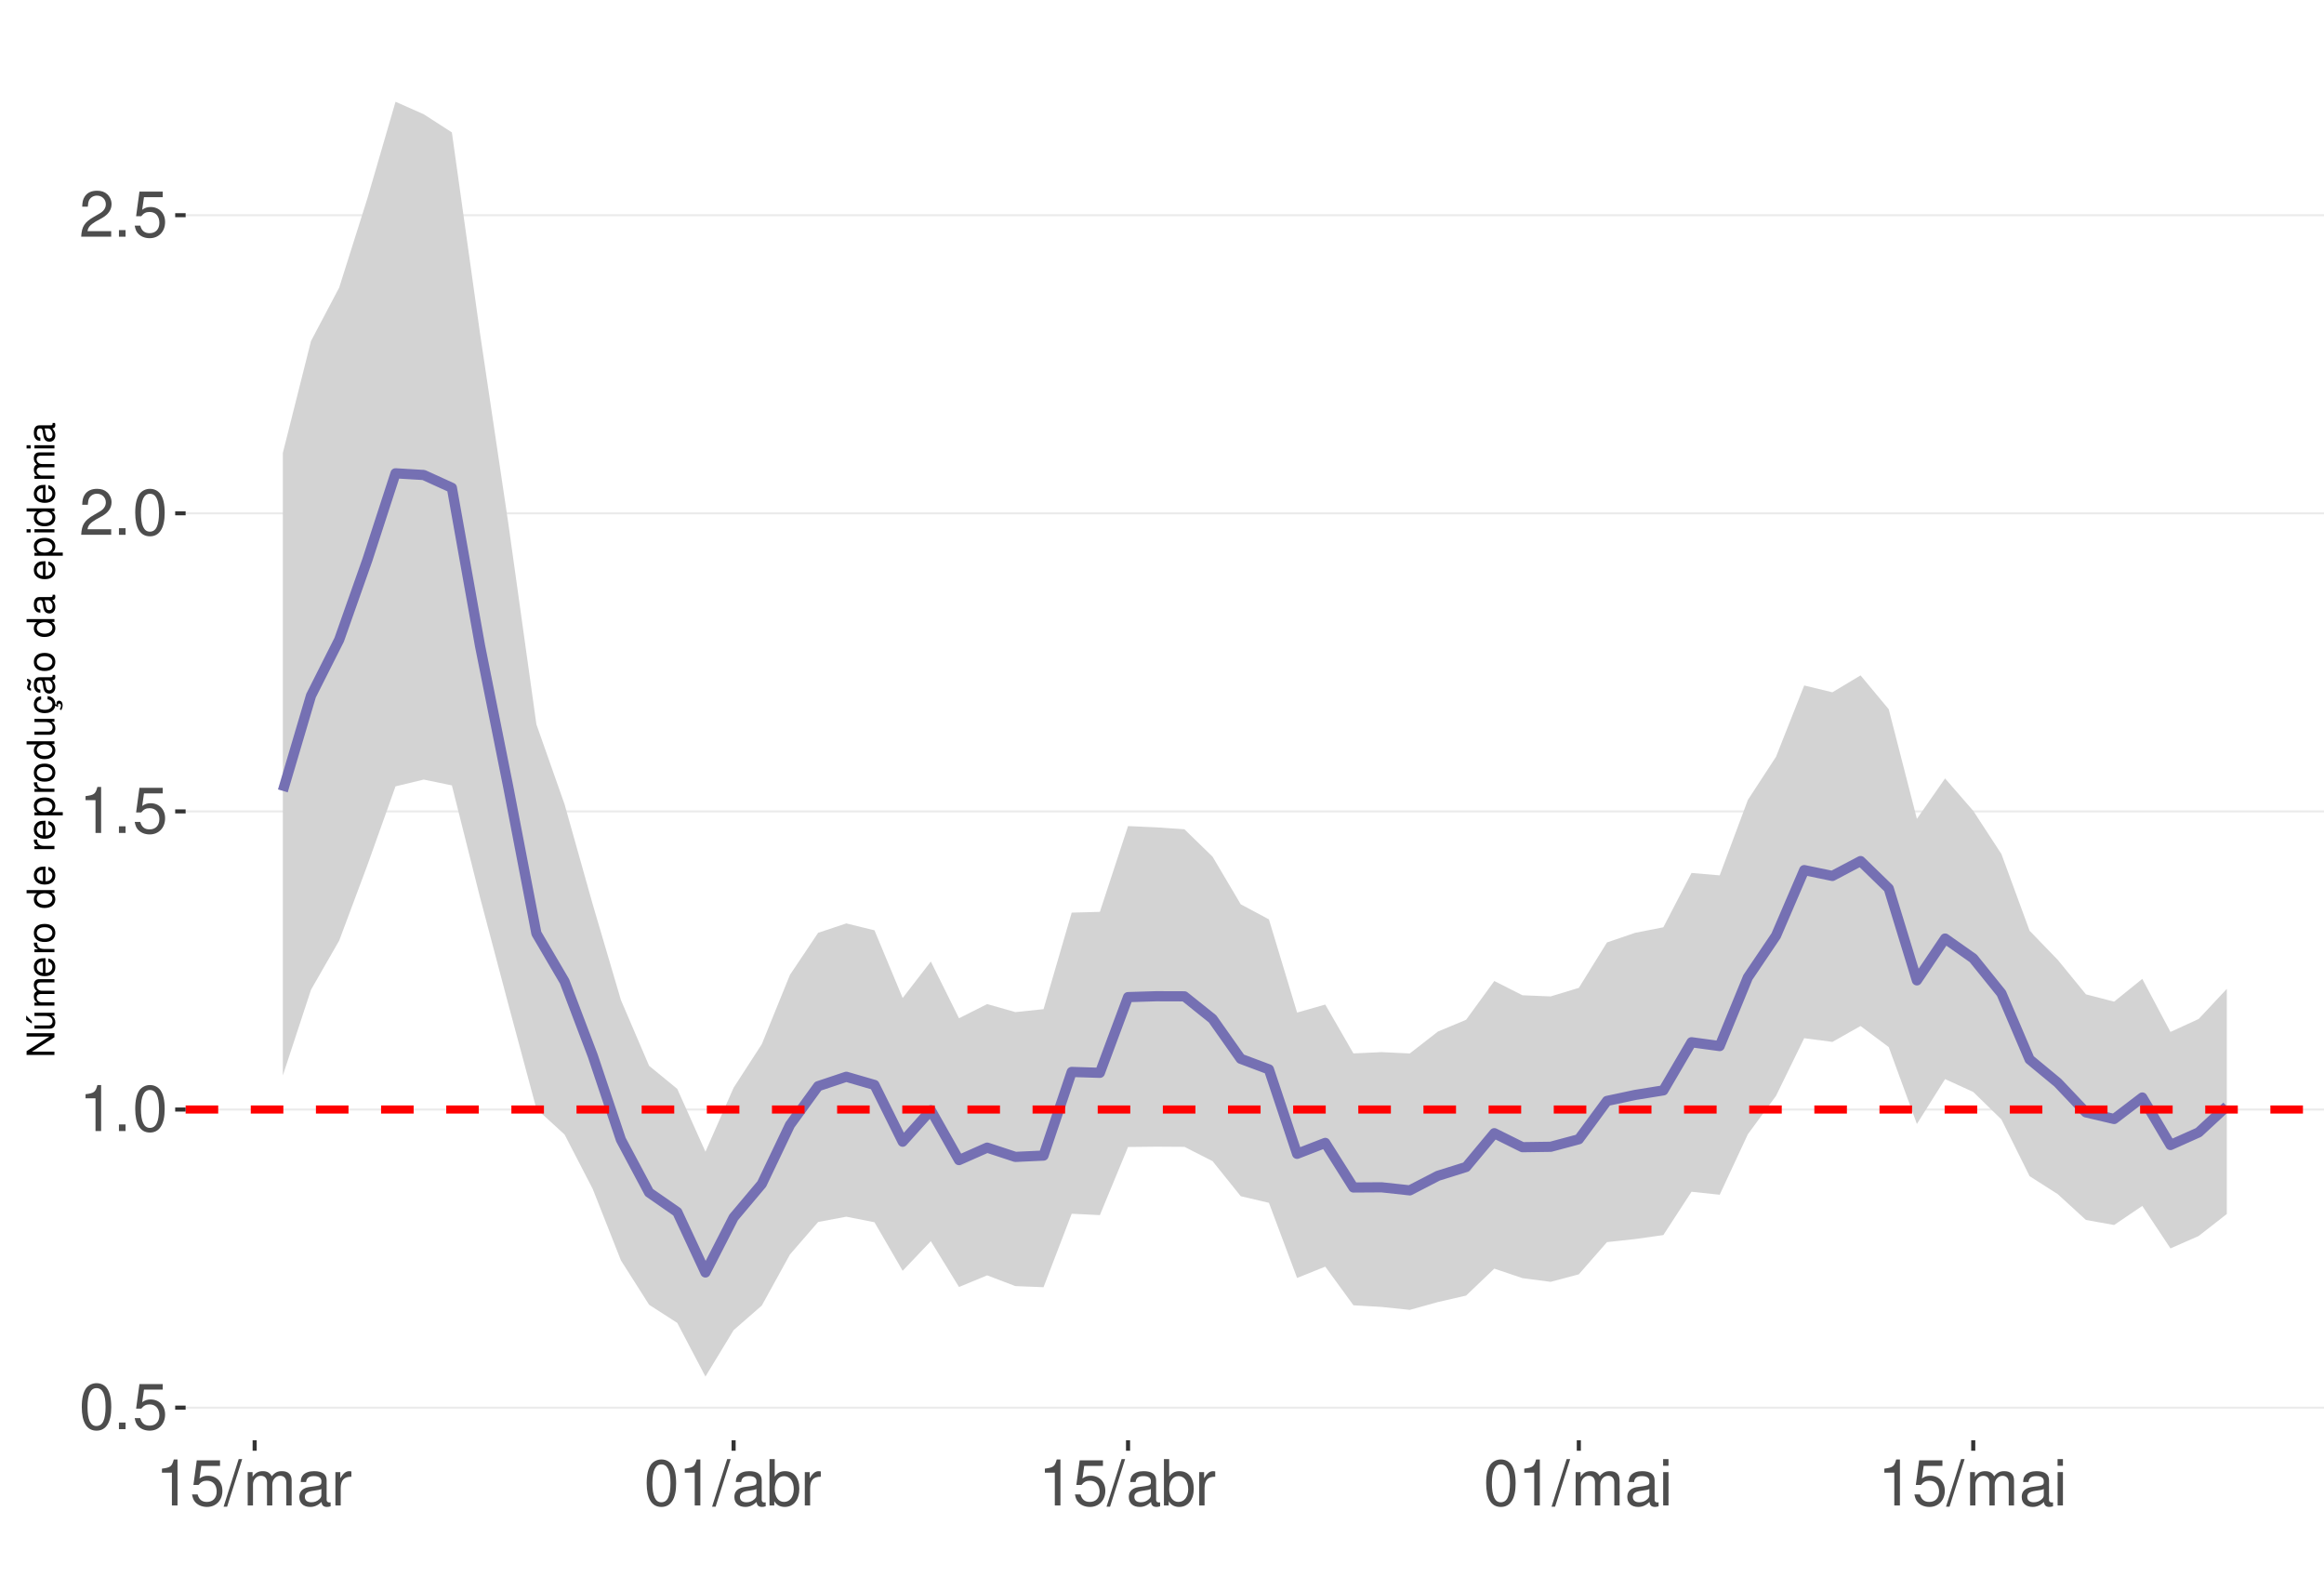
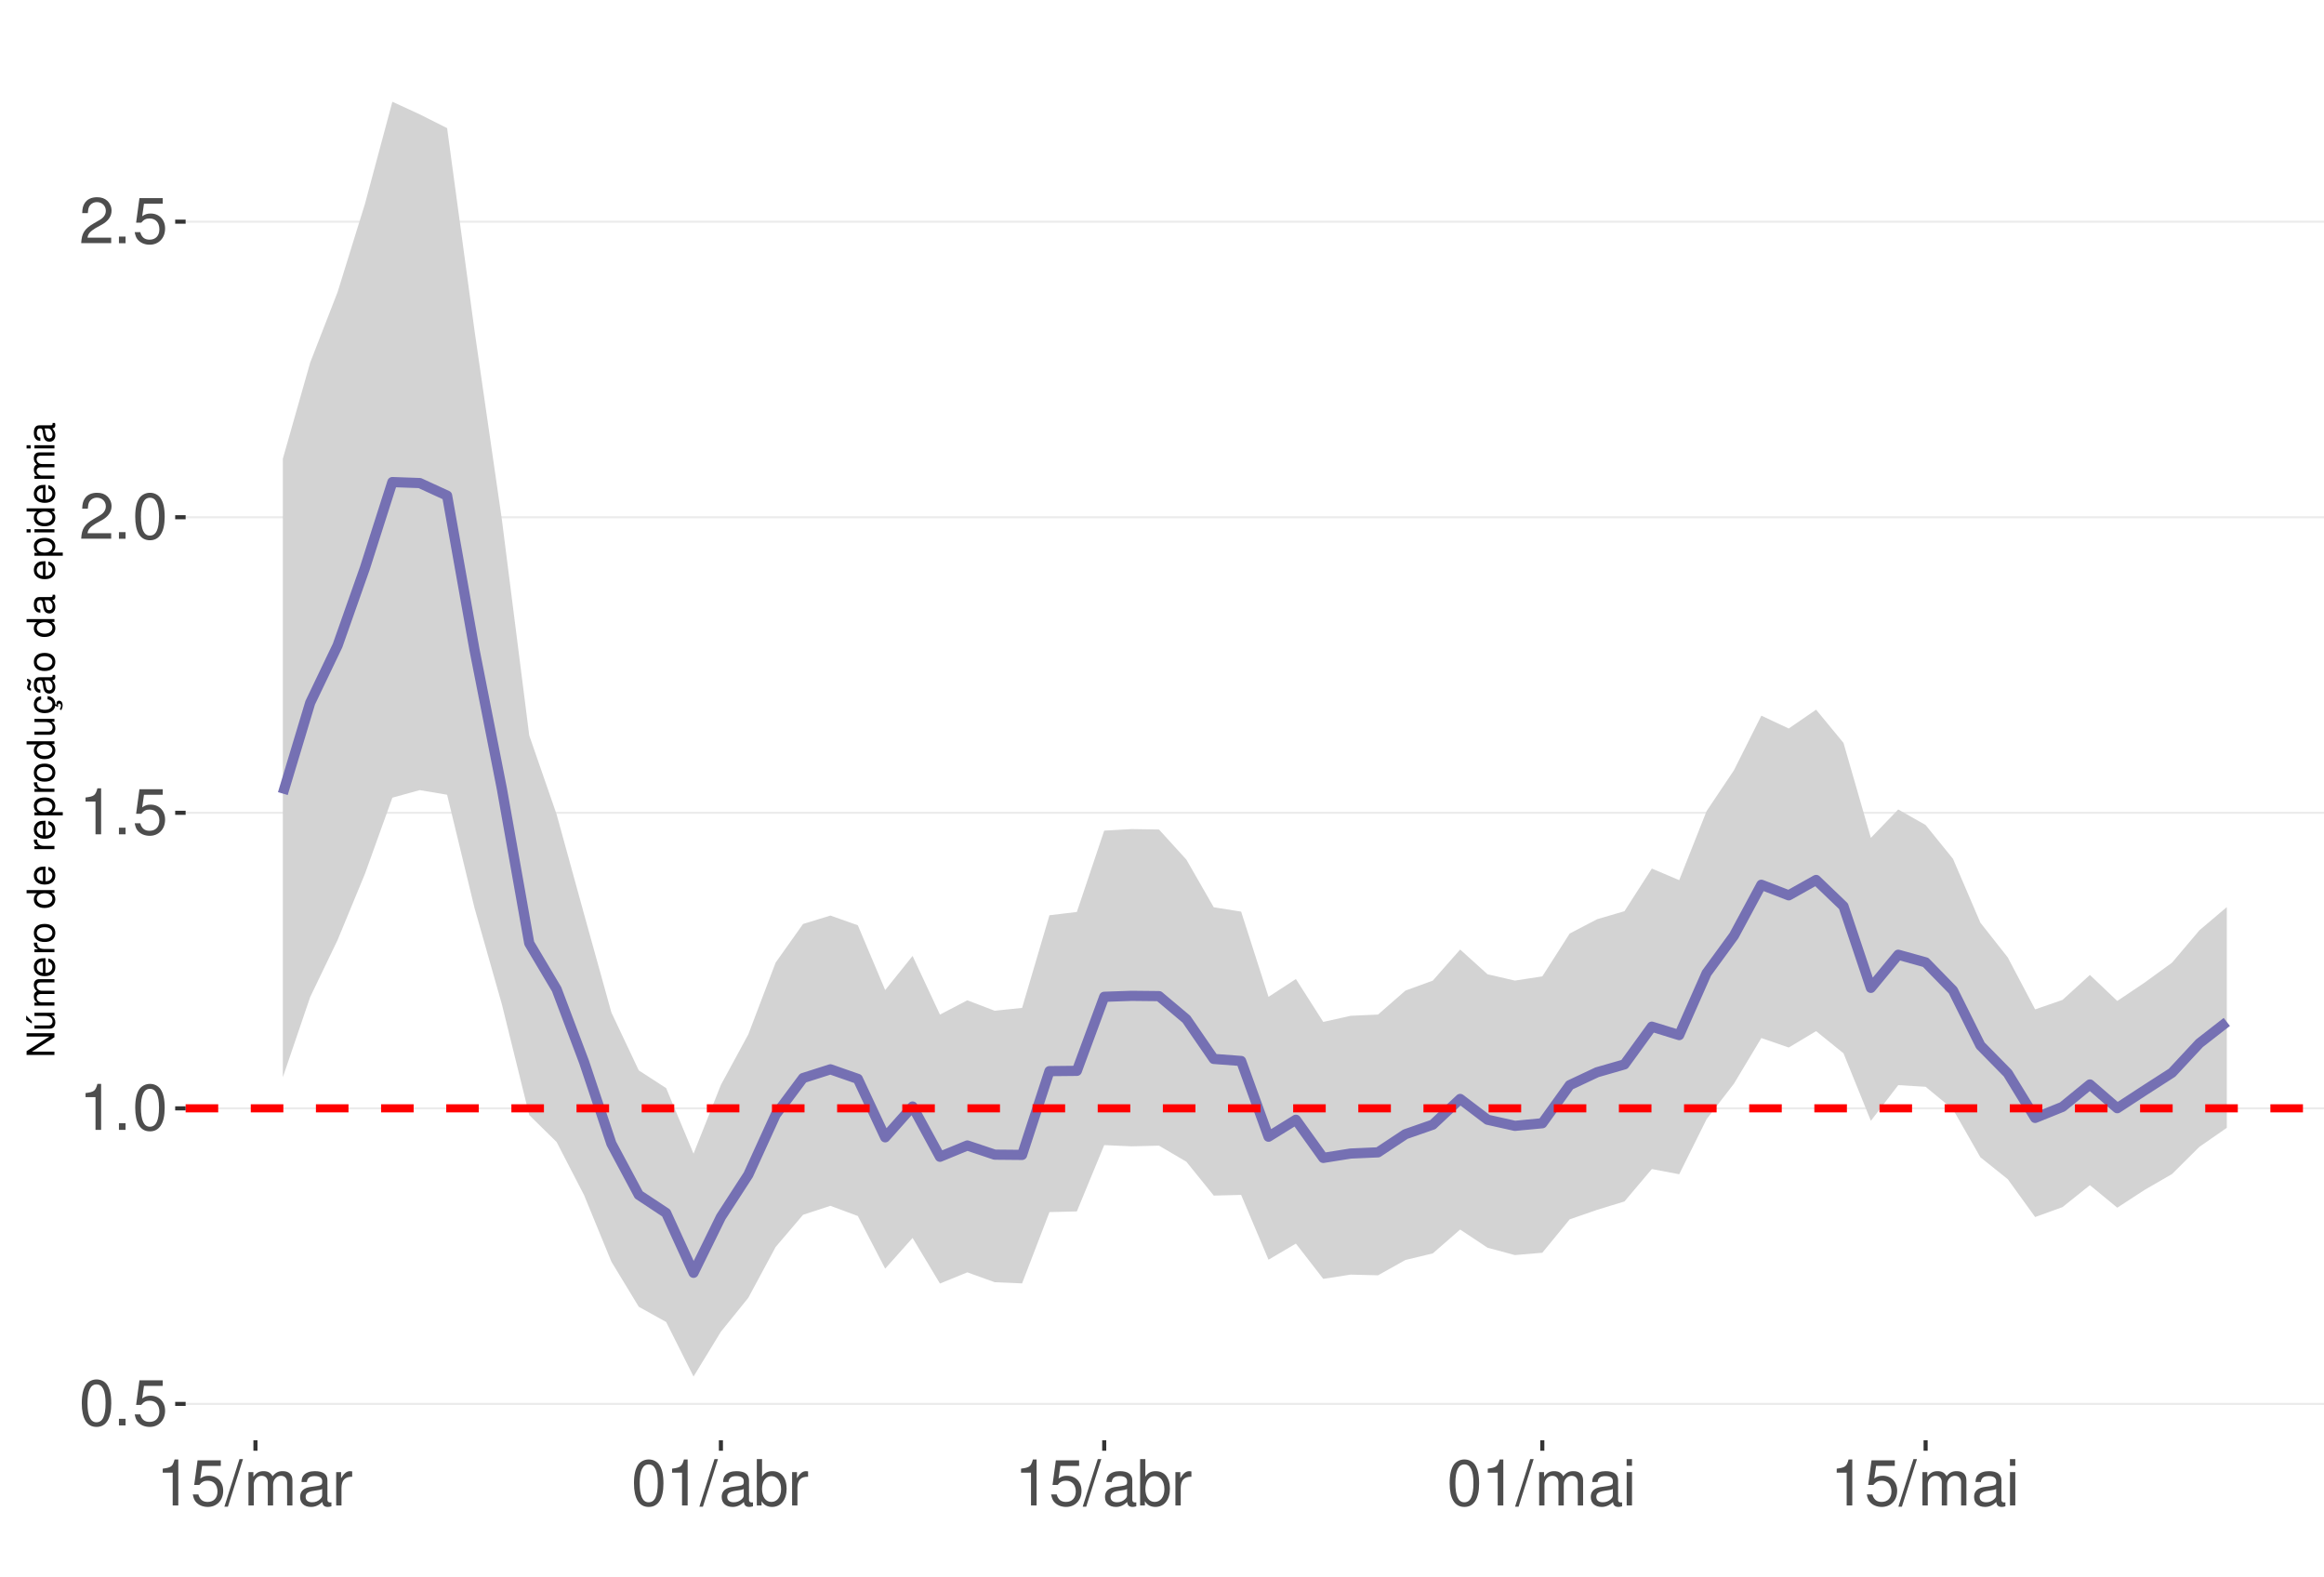
<svg xmlns="http://www.w3.org/2000/svg" xmlns:xlink="http://www.w3.org/1999/xlink" width="609pt" height="413pt" viewBox="0 0 609 413" version="1.1">
  <defs>
    <g>
      <symbol overflow="visible" id="glyph0-0">
        <path style="stroke:none;" d="" />
      </symbol>
      <symbol overflow="visible" id="glyph0-1">
        <path style="stroke:none;" d="M 4.578 -12.047 C 3.484 -12.047 2.484 -11.547 1.859 -10.734 C 1.094 -9.656 0.719 -8.062 0.719 -5.828 C 0.719 -1.766 2.047 0.391 4.578 0.391 C 7.078 0.391 8.438 -1.766 8.438 -5.734 C 8.438 -8.062 8.078 -9.625 7.297 -10.734 C 6.672 -11.562 5.703 -12.047 4.578 -12.047 Z M 4.578 -10.75 C 6.156 -10.75 6.953 -9.125 6.953 -5.859 C 6.953 -2.438 6.172 -0.828 4.547 -0.828 C 3 -0.828 2.219 -2.5 2.219 -5.812 C 2.219 -9.125 3 -10.75 4.578 -10.75 Z M 4.578 -10.75 " />
      </symbol>
      <symbol overflow="visible" id="glyph0-2">
        <path style="stroke:none;" d="M 3.188 -1.734 L 1.453 -1.734 L 1.453 0 L 3.188 0 Z M 3.188 -1.734 " />
      </symbol>
      <symbol overflow="visible" id="glyph0-3">
        <path style="stroke:none;" d="M 7.922 -11.812 L 1.828 -11.812 L 0.953 -5.375 L 2.297 -5.375 C 2.984 -6.203 3.547 -6.484 4.484 -6.484 C 6.062 -6.484 7.047 -5.391 7.047 -3.641 C 7.047 -1.953 6.062 -0.922 4.469 -0.922 C 3.188 -0.922 2.406 -1.562 2.047 -2.891 L 0.578 -2.891 C 0.781 -1.938 0.953 -1.469 1.297 -1.031 C 1.969 -0.141 3.172 0.391 4.5 0.391 C 6.875 0.391 8.547 -1.344 8.547 -3.844 C 8.547 -6.172 7 -7.781 4.734 -7.781 C 3.891 -7.781 3.234 -7.562 2.547 -7.062 L 3.016 -10.359 L 7.922 -10.359 Z M 7.922 -11.812 " />
      </symbol>
      <symbol overflow="visible" id="glyph0-4">
        <path style="stroke:none;" d="M 4.312 -8.578 L 4.312 0 L 5.781 0 L 5.781 -12.047 L 4.812 -12.047 C 4.297 -10.188 3.969 -9.938 1.703 -9.641 L 1.703 -8.578 Z M 4.312 -8.578 " />
      </symbol>
      <symbol overflow="visible" id="glyph0-5">
        <path style="stroke:none;" d="M 8.422 -1.453 L 2.219 -1.453 C 2.359 -2.453 2.891 -3.078 4.344 -3.969 L 6.016 -4.891 C 7.656 -5.812 8.516 -7.047 8.516 -8.531 C 8.516 -9.531 8.109 -10.453 7.406 -11.109 C 6.719 -11.75 5.844 -12.047 4.734 -12.047 C 3.234 -12.047 2.109 -11.516 1.469 -10.484 C 1.047 -9.844 0.859 -9.094 0.828 -7.875 L 2.297 -7.875 C 2.344 -8.688 2.453 -9.172 2.641 -9.578 C 3.031 -10.312 3.797 -10.766 4.688 -10.766 C 6.016 -10.766 7.016 -9.797 7.016 -8.5 C 7.016 -7.531 6.469 -6.703 5.406 -6.094 L 3.875 -5.203 C 1.422 -3.781 0.703 -2.641 0.562 -0.016 L 8.422 -0.016 Z M 8.422 -1.453 " />
      </symbol>
      <symbol overflow="visible" id="glyph0-6">
        <path style="stroke:none;" d="M 3.812 -12.141 L -0.141 0.328 L 0.781 0.328 L 4.734 -12.141 Z M 3.812 -12.141 " />
      </symbol>
      <symbol overflow="visible" id="glyph0-7">
        <path style="stroke:none;" d="M 1.172 -8.734 L 1.172 0 L 2.562 0 L 2.562 -5.484 C 2.562 -6.75 3.484 -7.766 4.609 -7.766 C 5.641 -7.766 6.234 -7.125 6.234 -6.016 L 6.234 0 L 7.625 0 L 7.625 -5.484 C 7.625 -6.75 8.547 -7.766 9.672 -7.766 C 10.688 -7.766 11.297 -7.109 11.297 -6.016 L 11.297 0 L 12.688 0 L 12.688 -6.547 C 12.688 -8.109 11.797 -8.984 10.156 -8.984 C 9 -8.984 8.297 -8.625 7.484 -7.641 C 6.969 -8.578 6.266 -8.984 5.125 -8.984 C 3.969 -8.984 3.188 -8.547 2.453 -7.5 L 2.453 -8.734 Z M 1.172 -8.734 " />
      </symbol>
      <symbol overflow="visible" id="glyph0-8">
        <path style="stroke:none;" d="M 8.906 -0.812 C 8.766 -0.781 8.688 -0.781 8.609 -0.781 C 8.125 -0.781 7.859 -1.031 7.859 -1.469 L 7.859 -6.594 C 7.859 -8.141 6.734 -8.984 4.578 -8.984 C 3.297 -8.984 2.281 -8.609 1.688 -7.969 C 1.281 -7.516 1.109 -7.016 1.078 -6.141 L 2.484 -6.141 C 2.594 -7.219 3.234 -7.688 4.531 -7.688 C 5.797 -7.688 6.484 -7.234 6.484 -6.391 L 6.484 -6.031 C 6.469 -5.438 6.156 -5.219 5.031 -5.062 C 3.062 -4.812 2.766 -4.75 2.234 -4.531 C 1.219 -4.094 0.703 -3.328 0.703 -2.203 C 0.703 -0.609 1.797 0.391 3.562 0.391 C 4.656 0.391 5.547 0 6.531 -0.906 C 6.625 0 7.062 0.391 7.969 0.391 C 8.266 0.391 8.438 0.344 8.906 0.234 Z M 6.484 -2.75 C 6.484 -2.281 6.344 -2 5.922 -1.609 C 5.359 -1.094 4.688 -0.828 3.859 -0.828 C 2.781 -0.828 2.156 -1.344 2.156 -2.234 C 2.156 -3.141 2.75 -3.609 4.25 -3.828 C 5.734 -4.031 6.016 -4.094 6.484 -4.312 Z M 6.484 -2.75 " />
      </symbol>
      <symbol overflow="visible" id="glyph0-9">
        <path style="stroke:none;" d="M 1.156 -8.734 L 1.156 0 L 2.547 0 L 2.547 -4.531 C 2.562 -6.625 3.438 -7.562 5.344 -7.516 L 5.344 -8.922 C 5.109 -8.969 4.984 -8.984 4.812 -8.984 C 3.922 -8.984 3.234 -8.438 2.438 -7.141 L 2.438 -8.734 Z M 1.156 -8.734 " />
      </symbol>
      <symbol overflow="visible" id="glyph0-10">
        <path style="stroke:none;" d="M 0.906 -12.141 L 0.906 0 L 2.156 0 L 2.156 -1.109 C 2.812 -0.094 3.703 0.391 4.906 0.391 C 7.219 0.391 8.719 -1.5 8.719 -4.391 C 8.719 -7.234 7.297 -8.984 4.984 -8.984 C 3.781 -8.984 2.938 -8.531 2.281 -7.547 L 2.281 -12.141 Z M 4.719 -7.672 C 6.266 -7.672 7.266 -6.328 7.266 -4.25 C 7.266 -2.266 6.234 -0.922 4.719 -0.922 C 3.234 -0.922 2.281 -2.25 2.281 -4.297 C 2.281 -6.344 3.234 -7.672 4.719 -7.672 Z M 4.719 -7.672 " />
      </symbol>
      <symbol overflow="visible" id="glyph0-11">
        <path style="stroke:none;" d="M 2.5 -8.734 L 1.109 -8.734 L 1.109 0 L 2.5 0 Z M 2.5 -12.141 L 1.094 -12.141 L 1.094 -10.391 L 2.5 -10.391 Z M 2.5 -12.141 " />
      </symbol>
      <symbol overflow="visible" id="glyph1-0">
        <path style="stroke:none;" d="" />
      </symbol>
      <symbol overflow="visible" id="glyph1-1">
        <path style="stroke:none;" d="M -7.297 -6.453 L -7.297 -5.578 L -1.328 -5.578 L -7.297 -1.766 L -7.297 -0.766 L 0 -0.766 L 0 -1.641 L -5.906 -1.641 L 0 -5.406 L 0 -6.453 Z M -7.297 -6.453 " />
      </symbol>
      <symbol overflow="visible" id="glyph1-2">
        <path style="stroke:none;" d="M 0 -4.812 L -5.234 -4.812 L -5.234 -3.984 L -2.266 -3.984 C -1.203 -3.984 -0.5 -3.438 -0.5 -2.562 C -0.5 -1.906 -0.906 -1.484 -1.531 -1.484 L -5.234 -1.484 L -5.234 -0.656 L -1.203 -0.656 C -0.328 -0.656 0.234 -1.297 0.234 -2.312 C 0.234 -3.094 -0.047 -3.578 -0.734 -4.062 L 0 -4.062 Z M -7.406 -2.953 L -5.922 -2 L -5.922 -2.594 L -7.406 -4.094 Z M -7.406 -2.953 " />
      </symbol>
      <symbol overflow="visible" id="glyph1-3">
        <path style="stroke:none;" d="M -5.234 -0.703 L 0 -0.703 L 0 -1.547 L -3.297 -1.547 C -4.047 -1.547 -4.656 -2.094 -4.656 -2.766 C -4.656 -3.391 -4.281 -3.734 -3.609 -3.734 L 0 -3.734 L 0 -4.578 L -3.297 -4.578 C -4.047 -4.578 -4.656 -5.125 -4.656 -5.812 C -4.656 -6.422 -4.266 -6.781 -3.609 -6.781 L 0 -6.781 L 0 -7.625 L -3.938 -7.625 C -4.875 -7.625 -5.391 -7.078 -5.391 -6.094 C -5.391 -5.406 -5.188 -4.984 -4.594 -4.484 C -5.156 -4.188 -5.391 -3.766 -5.391 -3.078 C -5.391 -2.375 -5.125 -1.906 -4.5 -1.469 L -5.234 -1.469 Z M -5.234 -0.703 " />
      </symbol>
      <symbol overflow="visible" id="glyph1-4">
        <path style="stroke:none;" d="M -2.344 -5.125 C -3.141 -5.125 -3.625 -5.062 -4.016 -4.922 C -4.875 -4.578 -5.391 -3.781 -5.391 -2.797 C -5.391 -1.344 -4.281 -0.406 -2.547 -0.406 C -0.812 -0.406 0.234 -1.297 0.234 -2.781 C 0.234 -3.984 -0.453 -4.812 -1.594 -5.016 L -1.594 -4.188 C -0.906 -3.953 -0.547 -3.484 -0.547 -2.812 C -0.547 -2.281 -0.781 -1.828 -1.219 -1.547 C -1.516 -1.344 -1.812 -1.281 -2.344 -1.266 Z M -3.016 -1.297 C -3.984 -1.359 -4.625 -1.953 -4.625 -2.797 C -4.625 -3.641 -3.953 -4.234 -3.016 -4.234 Z M -3.016 -1.297 " />
      </symbol>
      <symbol overflow="visible" id="glyph1-5">
        <path style="stroke:none;" d="M -5.234 -0.688 L 0 -0.688 L 0 -1.531 L -2.719 -1.531 C -3.984 -1.547 -4.547 -2.062 -4.516 -3.203 L -5.359 -3.203 C -5.375 -3.062 -5.391 -2.984 -5.391 -2.891 C -5.391 -2.344 -5.062 -1.938 -4.297 -1.453 L -5.234 -1.453 Z M -5.234 -0.688 " />
      </symbol>
      <symbol overflow="visible" id="glyph1-6">
        <path style="stroke:none;" d="M -5.391 -2.719 C -5.391 -1.234 -4.344 -0.359 -2.578 -0.359 C -0.812 -0.359 0.234 -1.234 0.234 -2.734 C 0.234 -4.203 -0.812 -5.094 -2.547 -5.094 C -4.359 -5.094 -5.391 -4.234 -5.391 -2.719 Z M -4.625 -2.734 C -4.625 -3.672 -3.844 -4.234 -2.547 -4.234 C -1.312 -4.234 -0.547 -3.656 -0.547 -2.734 C -0.547 -1.797 -1.312 -1.234 -2.578 -1.234 C -3.844 -1.234 -4.625 -1.797 -4.625 -2.734 Z M -4.625 -2.734 " />
      </symbol>
      <symbol overflow="visible" id="glyph1-7">
        <path style="stroke:none;" d="" />
      </symbol>
      <symbol overflow="visible" id="glyph1-8">
        <path style="stroke:none;" d="M -7.297 -4.953 L -7.297 -4.125 L -4.578 -4.125 C -5.109 -3.766 -5.391 -3.203 -5.391 -2.516 C -5.391 -1.156 -4.297 -0.266 -2.625 -0.266 C -0.859 -0.266 0.234 -1.125 0.234 -2.547 C 0.234 -3.266 -0.047 -3.766 -0.688 -4.203 L 0 -4.203 L 0 -4.953 Z M -4.609 -2.656 C -4.609 -3.547 -3.812 -4.125 -2.562 -4.125 C -1.344 -4.125 -0.547 -3.547 -0.547 -2.656 C -0.547 -1.734 -1.359 -1.125 -2.578 -1.125 C -3.797 -1.125 -4.609 -1.734 -4.609 -2.656 Z M -4.609 -2.656 " />
      </symbol>
      <symbol overflow="visible" id="glyph1-9">
        <path style="stroke:none;" d="M 2.188 -0.547 L 2.188 -1.375 L -0.547 -1.375 C -0.016 -1.812 0.234 -2.312 0.234 -2.984 C 0.234 -4.344 -0.859 -5.234 -2.531 -5.234 C -4.297 -5.234 -5.391 -4.375 -5.391 -2.984 C -5.391 -2.266 -5.062 -1.703 -4.453 -1.312 L -5.234 -1.312 L -5.234 -0.547 Z M -4.609 -2.844 C -4.609 -3.766 -3.797 -4.359 -2.547 -4.359 C -1.359 -4.359 -0.547 -3.75 -0.547 -2.844 C -0.547 -1.953 -1.344 -1.375 -2.578 -1.375 C -3.812 -1.375 -4.609 -1.953 -4.609 -2.844 Z M -4.609 -2.844 " />
      </symbol>
      <symbol overflow="visible" id="glyph1-10">
        <path style="stroke:none;" d="M 0 -4.812 L -5.234 -4.812 L -5.234 -3.984 L -2.266 -3.984 C -1.203 -3.984 -0.5 -3.438 -0.5 -2.562 C -0.5 -1.906 -0.906 -1.484 -1.531 -1.484 L -5.234 -1.484 L -5.234 -0.656 L -1.203 -0.656 C -0.328 -0.656 0.234 -1.297 0.234 -2.312 C 0.234 -3.094 -0.047 -3.578 -0.734 -4.062 L 0 -4.062 Z M 0 -4.812 " />
      </symbol>
      <symbol overflow="visible" id="glyph1-11">
        <path style="stroke:none;" d="M 0.234 -2.641 C 0.234 -3.875 -0.547 -4.703 -1.797 -4.766 L -1.797 -3.938 C -0.953 -3.797 -0.531 -3.359 -0.531 -2.656 C -0.531 -1.734 -1.281 -1.188 -2.516 -1.188 C -3.844 -1.188 -4.625 -1.719 -4.625 -2.625 C -4.625 -3.328 -4.203 -3.766 -3.484 -3.875 L -3.484 -4.703 C -3.984 -4.672 -4.312 -4.562 -4.609 -4.359 C -5.094 -4 -5.391 -3.375 -5.391 -2.641 C -5.391 -1.219 -4.266 -0.312 -2.531 -0.312 C -1.469 -0.312 -0.625 -0.672 -0.156 -1.312 C 0.047 -1.594 0.125 -1.812 0.203 -2.25 L 0.922 -1.938 L 0.984 -2.062 C 0.938 -2.188 0.906 -2.25 0.906 -2.375 C 0.906 -2.656 1.047 -2.828 1.281 -2.828 C 1.547 -2.828 1.734 -2.594 1.734 -2.297 C 1.734 -2.031 1.672 -1.844 1.438 -1.406 L 1.406 -1.312 L 1.812 -1.094 C 2.078 -1.75 2.141 -1.953 2.141 -2.344 C 2.141 -3.109 1.781 -3.578 1.203 -3.578 C 0.781 -3.578 0.547 -3.297 0.547 -2.797 C 0.547 -2.703 0.547 -2.641 0.562 -2.516 Z M 0.234 -2.641 " />
      </symbol>
      <symbol overflow="visible" id="glyph1-12">
        <path style="stroke:none;" d="M -0.484 -5.344 C -0.469 -5.266 -0.469 -5.219 -0.469 -5.172 C -0.469 -4.875 -0.625 -4.719 -0.875 -4.719 L -3.953 -4.719 C -4.891 -4.719 -5.391 -4.047 -5.391 -2.75 C -5.391 -1.984 -5.172 -1.375 -4.781 -1.016 C -4.516 -0.766 -4.203 -0.672 -3.688 -0.656 L -3.688 -1.484 C -4.328 -1.562 -4.625 -1.938 -4.625 -2.719 C -4.625 -3.484 -4.344 -3.891 -3.844 -3.891 L -3.625 -3.891 C -3.266 -3.875 -3.125 -3.703 -3.047 -3.016 C -2.891 -1.844 -2.844 -1.656 -2.719 -1.344 C -2.453 -0.734 -2 -0.422 -1.312 -0.422 C -0.375 -0.422 0.234 -1.078 0.234 -2.141 C 0.234 -2.797 0 -3.328 -0.547 -3.922 C 0 -3.984 0.234 -4.234 0.234 -4.781 C 0.234 -4.953 0.203 -5.062 0.141 -5.344 Z M -1.656 -3.891 C -1.375 -3.891 -1.203 -3.812 -0.969 -3.562 C -0.656 -3.219 -0.5 -2.812 -0.5 -2.312 C -0.5 -1.672 -0.812 -1.297 -1.344 -1.297 C -1.891 -1.297 -2.172 -1.656 -2.297 -2.547 C -2.422 -3.438 -2.453 -3.609 -2.594 -3.891 Z M -7.172 -3.75 C -6.922 -3.672 -6.812 -3.547 -6.812 -3.375 C -6.812 -3.25 -6.875 -2.984 -6.984 -2.734 C -7.156 -2.312 -7.172 -2.25 -7.172 -2.047 C -7.172 -1.594 -6.797 -1.297 -6.141 -1.188 L -6.141 -1.766 C -6.375 -1.812 -6.5 -1.938 -6.5 -2.094 C -6.5 -2.203 -6.469 -2.344 -6.375 -2.578 C -6.156 -3.156 -6.125 -3.234 -6.125 -3.438 C -6.125 -3.922 -6.484 -4.219 -7.172 -4.312 Z M -7.172 -3.75 " />
      </symbol>
      <symbol overflow="visible" id="glyph1-13">
        <path style="stroke:none;" d="M -0.484 -5.344 C -0.469 -5.266 -0.469 -5.219 -0.469 -5.172 C -0.469 -4.875 -0.625 -4.719 -0.875 -4.719 L -3.953 -4.719 C -4.891 -4.719 -5.391 -4.047 -5.391 -2.75 C -5.391 -1.984 -5.172 -1.375 -4.781 -1.016 C -4.516 -0.766 -4.203 -0.672 -3.688 -0.656 L -3.688 -1.484 C -4.328 -1.562 -4.625 -1.938 -4.625 -2.719 C -4.625 -3.484 -4.344 -3.891 -3.844 -3.891 L -3.625 -3.891 C -3.266 -3.875 -3.125 -3.703 -3.047 -3.016 C -2.891 -1.844 -2.844 -1.656 -2.719 -1.344 C -2.453 -0.734 -2 -0.422 -1.312 -0.422 C -0.375 -0.422 0.234 -1.078 0.234 -2.141 C 0.234 -2.797 0 -3.328 -0.547 -3.922 C 0 -3.984 0.234 -4.234 0.234 -4.781 C 0.234 -4.953 0.203 -5.062 0.141 -5.344 Z M -1.656 -3.891 C -1.375 -3.891 -1.203 -3.812 -0.969 -3.562 C -0.656 -3.219 -0.5 -2.812 -0.5 -2.312 C -0.5 -1.672 -0.812 -1.297 -1.344 -1.297 C -1.891 -1.297 -2.172 -1.656 -2.297 -2.547 C -2.422 -3.438 -2.453 -3.609 -2.594 -3.891 Z M -1.656 -3.891 " />
      </symbol>
      <symbol overflow="visible" id="glyph1-14">
        <path style="stroke:none;" d="M -5.234 -1.5 L -5.234 -0.672 L 0 -0.672 L 0 -1.5 Z M -7.297 -1.5 L -7.297 -0.656 L -6.234 -0.656 L -6.234 -1.5 Z M -7.297 -1.5 " />
      </symbol>
    </g>
    <clipPath id="clip1">
      <path d="M 48.645 9.961 L 609 9.961 L 609 377.328 L 48.645 377.328 Z M 48.645 9.961 " />
    </clipPath>
    <clipPath id="clip2">
-       <path d="M 48.645 368 L 609 368 L 609 370 L 48.645 370 Z M 48.645 368 " />
+       <path d="M 48.645 367 L 609 367 L 609 369 L 48.645 369 Z M 48.645 367 " />
    </clipPath>
    <clipPath id="clip3">
      <path d="M 48.645 290 L 609 290 L 609 291 L 48.645 291 Z M 48.645 290 " />
    </clipPath>
    <clipPath id="clip4">
-       <path d="M 48.645 212 L 609 212 L 609 213 L 48.645 213 Z M 48.645 212 " />
+       <path d="M 48.645 212 L 609 212 L 609 214 L 48.645 214 Z M 48.645 212 " />
    </clipPath>
    <clipPath id="clip5">
-       <path d="M 48.645 134 L 609 134 L 609 135 L 48.645 135 Z M 48.645 134 " />
+       <path d="M 48.645 135 L 609 135 L 609 136 L 48.645 136 Z M 48.645 135 " />
    </clipPath>
    <clipPath id="clip6">
-       <path d="M 48.645 56 L 609 56 L 609 57 L 48.645 57 Z M 48.645 56 " />
+       <path d="M 48.645 57 L 609 57 L 609 59 L 48.645 59 Z M 48.645 57 " />
    </clipPath>
    <clipPath id="clip7">
      <path d="M 48.645 289 L 609 289 L 609 292 L 48.645 292 Z M 48.645 289 " />
    </clipPath>
  </defs>
  <g id="surface172">
    <rect x="0" y="0" width="609" height="413" style="fill:rgb(100%,100%,100%);fill-opacity:1;stroke:none;" />
    <rect x="0" y="0" width="609" height="413" style="fill:rgb(100%,100%,100%);fill-opacity:1;stroke:none;" />
    <path style="fill:none;stroke-width:1.067;stroke-linecap:round;stroke-linejoin:round;stroke:rgb(100%,100%,100%);stroke-opacity:1;stroke-miterlimit:10;" d="M 0 413 L 609 413 L 609 0 L 0 0 Z M 0 413 " />
    <g clip-path="url(#clip1)" clip-rule="nonzero">
      <path style=" stroke:none;fill-rule:nonzero;fill:rgb(100%,100%,100%);fill-opacity:1;" d="M 48.645 377.328 L 609 377.328 L 609 9.961 L 48.645 9.961 Z M 48.645 377.328 " />
    </g>
    <g clip-path="url(#clip2)" clip-rule="nonzero">
-       <path style="fill:none;stroke-width:0.533;stroke-linecap:butt;stroke-linejoin:round;stroke:rgb(92.157%,92.157%,92.157%);stroke-opacity:1;stroke-miterlimit:10;" d="M 48.645 368.777 L 609 368.777 " />
+       <path style="fill:none;stroke-width:0.533;stroke-linecap:butt;stroke-linejoin:round;stroke:rgb(92.157%,92.157%,92.157%);stroke-opacity:1;stroke-miterlimit:10;" d="M 48.645 367.797 L 609 367.797 " />
    </g>
    <g clip-path="url(#clip3)" clip-rule="nonzero">
-       <path style="fill:none;stroke-width:0.533;stroke-linecap:butt;stroke-linejoin:round;stroke:rgb(92.157%,92.157%,92.157%);stroke-opacity:1;stroke-miterlimit:10;" d="M 48.645 290.676 L 609 290.676 " />
+       <path style="fill:none;stroke-width:0.533;stroke-linecap:butt;stroke-linejoin:round;stroke:rgb(92.157%,92.157%,92.157%);stroke-opacity:1;stroke-miterlimit:10;" d="M 48.645 290.367 L 609 290.367 " />
    </g>
    <g clip-path="url(#clip4)" clip-rule="nonzero">
-       <path style="fill:none;stroke-width:0.533;stroke-linecap:butt;stroke-linejoin:round;stroke:rgb(92.157%,92.157%,92.157%);stroke-opacity:1;stroke-miterlimit:10;" d="M 48.645 212.574 L 609 212.574 " />
+       <path style="fill:none;stroke-width:0.533;stroke-linecap:butt;stroke-linejoin:round;stroke:rgb(92.157%,92.157%,92.157%);stroke-opacity:1;stroke-miterlimit:10;" d="M 48.645 212.938 L 609 212.938 " />
    </g>
    <g clip-path="url(#clip5)" clip-rule="nonzero">
-       <path style="fill:none;stroke-width:0.533;stroke-linecap:butt;stroke-linejoin:round;stroke:rgb(92.157%,92.157%,92.157%);stroke-opacity:1;stroke-miterlimit:10;" d="M 48.645 134.477 L 609 134.477 " />
+       <path style="fill:none;stroke-width:0.533;stroke-linecap:butt;stroke-linejoin:round;stroke:rgb(92.157%,92.157%,92.157%);stroke-opacity:1;stroke-miterlimit:10;" d="M 48.645 135.508 L 609 135.508 " />
    </g>
    <g clip-path="url(#clip6)" clip-rule="nonzero">
-       <path style="fill:none;stroke-width:0.533;stroke-linecap:butt;stroke-linejoin:round;stroke:rgb(92.157%,92.157%,92.157%);stroke-opacity:1;stroke-miterlimit:10;" d="M 48.645 56.375 L 609 56.375 " />
-     </g>
-     <path style=" stroke:none;fill-rule:nonzero;fill:rgb(82.745%,82.745%,82.745%);fill-opacity:1;" d="M 74.117 118.656 L 81.5 89.336 L 88.883 75.344 L 96.266 51.996 L 103.648 26.66 L 111.031 29.926 L 118.414 34.688 L 125.797 87.387 L 133.18 136.953 L 140.562 189.766 L 147.945 210.715 L 155.328 236.945 L 162.711 261.992 L 170.094 279.219 L 177.477 285.27 L 184.859 301.738 L 192.242 284.961 L 199.625 273.559 L 207.008 255.395 L 214.391 244.375 L 221.773 241.918 L 229.156 243.727 L 236.539 261.461 L 243.922 251.902 L 251.305 266.766 L 258.688 263.051 L 266.07 265.152 L 273.453 264.387 L 280.836 239.09 L 288.219 238.891 L 295.602 216.418 L 302.984 216.75 L 310.367 217.25 L 317.75 224.434 L 325.133 236.906 L 332.516 240.859 L 339.898 265.277 L 347.281 263.176 L 354.664 275.977 L 362.047 275.637 L 369.43 275.988 L 376.812 270.246 L 384.195 267.16 L 391.578 257.008 L 398.961 260.742 L 406.344 261.043 L 413.727 258.805 L 421.109 246.902 L 428.492 244.379 L 435.875 242.93 L 443.258 228.699 L 450.641 229.328 L 458.023 209.57 L 465.406 198.254 L 472.789 179.582 L 480.172 181.367 L 487.555 176.938 L 494.938 185.809 L 502.32 214.527 L 509.703 203.934 L 517.086 212.43 L 524.469 223.746 L 531.852 243.836 L 539.234 251.469 L 546.617 260.5 L 554 262.414 L 561.383 256.453 L 568.766 270.348 L 576.148 266.957 L 583.531 259.074 L 583.531 318.047 L 576.148 323.812 L 568.766 327.062 L 561.383 315.93 L 554 320.926 L 546.617 319.609 L 539.234 312.848 L 531.852 308.137 L 524.469 293.273 L 517.086 286.074 L 509.703 282.707 L 502.32 294.457 L 494.938 274.316 L 487.555 268.797 L 480.172 272.961 L 472.789 271.988 L 465.406 287.086 L 458.023 297.152 L 450.641 313.004 L 443.258 312.219 L 435.875 323.566 L 428.492 324.609 L 421.109 325.414 L 413.727 333.852 L 406.344 335.82 L 398.961 334.852 L 391.578 332.359 L 384.195 339.418 L 376.812 341.113 L 369.43 343.164 L 362.047 342.395 L 354.664 341.961 L 347.281 331.836 L 339.898 334.805 L 332.516 315.117 L 325.133 313.383 L 317.75 304.199 L 310.367 300.453 L 302.984 300.406 L 295.602 300.488 L 288.219 318.34 L 280.836 317.977 L 273.453 337.227 L 266.07 336.934 L 258.688 334.121 L 251.305 337.172 L 243.922 325.164 L 236.539 332.926 L 229.156 320.207 L 221.773 318.754 L 214.391 320.137 L 207.008 328.645 L 199.625 342.035 L 192.242 348.477 L 184.859 360.629 L 177.477 346.582 L 170.094 341.82 L 162.711 330.199 L 155.328 311.5 L 147.945 297.227 L 140.562 290.473 L 133.18 263.016 L 125.797 235.129 L 118.414 205.762 L 111.031 204.234 L 103.648 206.012 L 96.266 226.68 L 88.883 246.426 L 81.5 259.293 L 74.117 281.758 Z M 74.117 118.656 " />
-     <path style="fill:none;stroke-width:2.667;stroke-linecap:butt;stroke-linejoin:round;stroke:rgb(45.882%,43.922%,70.196%);stroke-opacity:1;stroke-miterlimit:10;" d="M 74.117 207.199 L 81.5 182.262 L 88.883 167.602 L 96.266 146.699 L 103.648 124 L 111.031 124.441 L 118.414 127.801 L 125.797 169.23 L 133.18 206.125 L 140.562 244.539 L 147.945 257.117 L 155.328 276.574 L 162.711 298.574 L 170.094 312.414 L 177.477 317.535 L 184.859 333.367 L 192.242 318.953 L 199.625 310.184 L 207.008 294.715 L 214.391 284.559 L 221.773 282.094 L 229.156 284.238 L 236.539 299.105 L 243.922 290.859 L 251.305 303.926 L 258.688 300.656 L 266.07 303.086 L 273.453 302.742 L 280.836 280.828 L 288.219 281.059 L 295.602 261.223 L 302.984 260.996 L 310.367 261.02 L 317.75 266.934 L 325.133 277.387 L 332.516 280.16 L 339.898 302.281 L 347.281 299.418 L 354.664 311.102 L 362.047 311.055 L 369.43 311.855 L 376.812 308.039 L 384.195 305.727 L 391.578 296.875 L 398.961 300.543 L 406.344 300.438 L 413.727 298.465 L 421.109 288.426 L 428.492 286.852 L 435.875 285.66 L 443.258 273.051 L 450.641 274.051 L 458.023 256.062 L 465.406 245.125 L 472.789 227.953 L 480.172 229.477 L 487.555 225.582 L 494.938 232.762 L 502.32 256.84 L 509.703 245.879 L 517.086 251.082 L 524.469 260.238 L 531.852 277.547 L 539.234 283.648 L 546.617 291.422 L 554 293.156 L 561.383 287.527 L 568.766 299.973 L 576.148 296.672 L 583.531 289.836 " />
+       <path style="fill:none;stroke-width:0.533;stroke-linecap:butt;stroke-linejoin:round;stroke:rgb(92.157%,92.157%,92.157%);stroke-opacity:1;stroke-miterlimit:10;" d="M 48.645 58.078 L 609 58.078 " />
+     </g>
+     <path style=" stroke:none;fill-rule:nonzero;fill:rgb(82.745%,82.745%,82.745%);fill-opacity:1;" d="M 74.117 120.18 L 81.289 94.973 L 88.465 76.523 L 95.641 53.398 L 102.816 26.66 L 109.988 29.953 L 117.164 33.57 L 124.34 86.562 L 131.516 136.137 L 138.688 192.672 L 145.863 213.363 L 153.039 239.441 L 160.215 265.254 L 167.387 280.422 L 174.562 285.066 L 181.738 302.238 L 188.914 284.223 L 196.09 270.996 L 203.262 252.168 L 210.438 242.062 L 217.613 239.863 L 224.789 242.402 L 231.961 259.383 L 239.137 250.445 L 246.312 265.805 L 253.488 262.059 L 260.66 264.797 L 267.836 264.051 L 275.012 239.777 L 282.188 238.918 L 289.359 217.609 L 296.535 217.207 L 303.711 217.32 L 310.887 225.199 L 318.059 237.688 L 325.234 238.828 L 332.41 261.164 L 339.586 256.484 L 346.758 267.723 L 353.934 266.121 L 361.109 265.793 L 368.285 259.523 L 375.461 256.902 L 382.633 248.758 L 389.809 255.242 L 396.984 256.895 L 404.16 255.793 L 411.332 244.57 L 418.508 240.824 L 425.684 238.719 L 432.859 227.547 L 440.031 230.586 L 447.207 212.496 L 454.383 201.781 L 461.559 187.488 L 468.73 190.855 L 475.906 185.922 L 483.082 194.625 L 490.258 219.504 L 497.43 212.066 L 504.605 216.141 L 511.781 225.004 L 518.957 241.727 L 526.129 250.824 L 533.305 264.441 L 540.48 261.957 L 547.656 255.418 L 554.828 262.238 L 562.004 257.414 L 569.18 252.199 L 576.355 243.715 L 583.531 237.641 L 583.531 295.469 L 576.355 300.445 L 569.18 307.57 L 562.004 311.723 L 554.828 316.395 L 547.656 310.492 L 540.48 316.238 L 533.305 318.844 L 526.129 308.922 L 518.957 303.188 L 511.781 290.641 L 504.605 284.719 L 497.43 284.285 L 490.258 293.637 L 483.082 275.941 L 475.906 270.141 L 468.73 274.434 L 461.559 271.949 L 454.383 283.895 L 447.207 293.207 L 440.031 307.633 L 432.859 306.27 L 425.684 314.762 L 418.508 316.961 L 411.332 319.449 L 404.16 328.195 L 396.984 328.809 L 389.809 326.883 L 382.633 322.117 L 375.461 328.363 L 368.285 330.094 L 361.109 334.105 L 353.934 333.926 L 346.758 335.039 L 339.586 325.797 L 332.41 330.023 L 325.234 313.047 L 318.059 313.223 L 310.887 304.352 L 303.711 300.137 L 296.535 300.32 L 289.359 299.996 L 282.188 317.367 L 275.012 317.547 L 267.836 336.227 L 260.66 335.918 L 253.488 333.332 L 246.312 336.262 L 239.137 324.32 L 231.961 332.359 L 224.789 318.57 L 217.613 315.902 L 210.438 318.254 L 203.262 326.68 L 196.09 340 L 188.914 348.883 L 181.738 360.629 L 174.562 346.336 L 167.387 342.352 L 160.215 330.539 L 153.039 313.074 L 145.863 299.195 L 138.688 292.129 L 131.516 263.117 L 124.34 237.848 L 117.164 208.211 L 109.988 206.996 L 102.816 208.98 L 95.641 228.914 L 88.465 246.266 L 81.289 261.188 L 74.117 282.223 Z M 74.117 120.18 " />
+     <path style="fill:none;stroke-width:2.667;stroke-linecap:butt;stroke-linejoin:round;stroke:rgb(45.882%,43.922%,70.196%);stroke-opacity:1;stroke-miterlimit:10;" d="M 74.117 207.914 L 81.289 184.109 L 88.465 169.105 L 95.641 148.758 L 102.816 126.297 L 109.988 126.551 L 117.164 129.848 L 124.34 170.227 L 131.516 206.66 L 138.688 247.109 L 145.863 259.172 L 153.039 278.172 L 160.215 299.617 L 167.387 313.031 L 174.562 317.777 L 181.738 333.453 L 188.914 318.836 L 196.09 307.766 L 203.262 292.043 L 210.438 282.43 L 217.613 280.141 L 224.789 282.648 L 231.961 297.957 L 239.137 289.883 L 246.312 303.051 L 253.488 300.098 L 260.66 302.5 L 267.836 302.566 L 275.012 280.617 L 282.188 280.543 L 289.359 261.141 L 296.535 260.891 L 303.711 260.965 L 310.887 267.004 L 318.059 277.418 L 325.234 277.957 L 332.41 297.801 L 339.586 293.352 L 346.758 303.348 L 353.934 302.207 L 361.109 301.891 L 368.285 297.141 L 375.461 294.637 L 382.633 287.902 L 389.809 293.348 L 396.984 294.953 L 404.16 294.27 L 411.332 284.289 L 418.508 280.914 L 425.684 278.852 L 432.859 268.969 L 440.031 271.176 L 447.207 254.957 L 454.383 245.121 L 461.559 231.789 L 468.73 234.562 L 475.906 230.535 L 483.082 237.414 L 490.258 258.805 L 497.43 250.125 L 504.605 252.121 L 511.781 259.477 L 518.957 273.883 L 526.129 281.176 L 533.305 292.871 L 540.48 289.973 L 547.656 284.109 L 554.828 290.332 L 562.004 285.645 L 569.18 281.027 L 576.355 273.32 L 583.531 267.73 " />
    <g clip-path="url(#clip7)" clip-rule="nonzero">
-       <path style="fill:none;stroke-width:2.134;stroke-linecap:butt;stroke-linejoin:round;stroke:rgb(100%,0%,0%);stroke-opacity:1;stroke-dasharray:8.536,8.536;stroke-miterlimit:10;" d="M 48.645 290.676 L 609 290.676 " />
-     </g>
-     <g style="fill:rgb(30.196%,30.196%,30.196%);fill-opacity:1;">
-       <use xlink:href="#glyph0-1" x="20.715" y="374.415" />
-       <use xlink:href="#glyph0-2" x="29.715" y="374.415" />
-       <use xlink:href="#glyph0-3" x="34.715" y="374.415" />
-     </g>
-     <g style="fill:rgb(30.196%,30.196%,30.196%);fill-opacity:1;">
-       <use xlink:href="#glyph0-4" x="20.715" y="296.313" />
-       <use xlink:href="#glyph0-2" x="29.715" y="296.313" />
-       <use xlink:href="#glyph0-1" x="34.715" y="296.313" />
-     </g>
-     <g style="fill:rgb(30.196%,30.196%,30.196%);fill-opacity:1;">
-       <use xlink:href="#glyph0-4" x="20.715" y="218.212" />
-       <use xlink:href="#glyph0-2" x="29.715" y="218.212" />
-       <use xlink:href="#glyph0-3" x="34.715" y="218.212" />
-     </g>
-     <g style="fill:rgb(30.196%,30.196%,30.196%);fill-opacity:1;">
-       <use xlink:href="#glyph0-5" x="20.715" y="140.114" />
-       <use xlink:href="#glyph0-2" x="29.715" y="140.114" />
-       <use xlink:href="#glyph0-1" x="34.715" y="140.114" />
-     </g>
-     <g style="fill:rgb(30.196%,30.196%,30.196%);fill-opacity:1;">
-       <use xlink:href="#glyph0-5" x="20.715" y="62.013" />
-       <use xlink:href="#glyph0-2" x="29.715" y="62.013" />
-       <use xlink:href="#glyph0-3" x="34.715" y="62.013" />
-     </g>
-     <path style="fill:none;stroke-width:1.067;stroke-linecap:butt;stroke-linejoin:round;stroke:rgb(20%,20%,20%);stroke-opacity:1;stroke-miterlimit:10;" d="M 45.906 368.777 L 48.645 368.777 " />
-     <path style="fill:none;stroke-width:1.067;stroke-linecap:butt;stroke-linejoin:round;stroke:rgb(20%,20%,20%);stroke-opacity:1;stroke-miterlimit:10;" d="M 45.906 290.676 L 48.645 290.676 " />
-     <path style="fill:none;stroke-width:1.067;stroke-linecap:butt;stroke-linejoin:round;stroke:rgb(20%,20%,20%);stroke-opacity:1;stroke-miterlimit:10;" d="M 45.906 212.574 L 48.645 212.574 " />
-     <path style="fill:none;stroke-width:1.067;stroke-linecap:butt;stroke-linejoin:round;stroke:rgb(20%,20%,20%);stroke-opacity:1;stroke-miterlimit:10;" d="M 45.906 134.477 L 48.645 134.477 " />
-     <path style="fill:none;stroke-width:1.067;stroke-linecap:butt;stroke-linejoin:round;stroke:rgb(20%,20%,20%);stroke-opacity:1;stroke-miterlimit:10;" d="M 45.906 56.375 L 48.645 56.375 " />
-     <path style="fill:none;stroke-width:1.067;stroke-linecap:butt;stroke-linejoin:round;stroke:rgb(20%,20%,20%);stroke-opacity:1;stroke-miterlimit:10;" d="M 66.734 380.07 L 66.734 377.328 " />
-     <path style="fill:none;stroke-width:1.067;stroke-linecap:butt;stroke-linejoin:round;stroke:rgb(20%,20%,20%);stroke-opacity:1;stroke-miterlimit:10;" d="M 192.242 380.07 L 192.242 377.328 " />
-     <path style="fill:none;stroke-width:1.067;stroke-linecap:butt;stroke-linejoin:round;stroke:rgb(20%,20%,20%);stroke-opacity:1;stroke-miterlimit:10;" d="M 295.602 380.07 L 295.602 377.328 " />
-     <path style="fill:none;stroke-width:1.067;stroke-linecap:butt;stroke-linejoin:round;stroke:rgb(20%,20%,20%);stroke-opacity:1;stroke-miterlimit:10;" d="M 413.727 380.07 L 413.727 377.328 " />
-     <path style="fill:none;stroke-width:1.067;stroke-linecap:butt;stroke-linejoin:round;stroke:rgb(20%,20%,20%);stroke-opacity:1;stroke-miterlimit:10;" d="M 517.086 380.07 L 517.086 377.328 " />
-     <g style="fill:rgb(30.196%,30.196%,30.196%);fill-opacity:1;">
-       <use xlink:href="#glyph0-4" x="40.734" y="394.399" />
-       <use xlink:href="#glyph0-3" x="49.734" y="394.399" />
-       <use xlink:href="#glyph0-6" x="58.734" y="394.399" />
-       <use xlink:href="#glyph0-7" x="63.734" y="394.399" />
-       <use xlink:href="#glyph0-8" x="77.734" y="394.399" />
-       <use xlink:href="#glyph0-9" x="86.734" y="394.399" />
-     </g>
-     <g style="fill:rgb(30.196%,30.196%,30.196%);fill-opacity:1;">
-       <use xlink:href="#glyph0-1" x="168.742" y="394.399" />
-       <use xlink:href="#glyph0-4" x="177.742" y="394.399" />
-       <use xlink:href="#glyph0-6" x="186.742" y="394.399" />
-       <use xlink:href="#glyph0-8" x="191.742" y="394.399" />
-       <use xlink:href="#glyph0-10" x="200.742" y="394.399" />
-       <use xlink:href="#glyph0-9" x="209.742" y="394.399" />
-     </g>
-     <g style="fill:rgb(30.196%,30.196%,30.196%);fill-opacity:1;">
-       <use xlink:href="#glyph0-4" x="272.102" y="394.399" />
-       <use xlink:href="#glyph0-3" x="281.102" y="394.399" />
-       <use xlink:href="#glyph0-6" x="290.102" y="394.399" />
-       <use xlink:href="#glyph0-8" x="295.102" y="394.399" />
-       <use xlink:href="#glyph0-10" x="304.102" y="394.399" />
-       <use xlink:href="#glyph0-9" x="313.102" y="394.399" />
-     </g>
-     <g style="fill:rgb(30.196%,30.196%,30.196%);fill-opacity:1;">
-       <use xlink:href="#glyph0-1" x="388.727" y="394.399" />
-       <use xlink:href="#glyph0-4" x="397.727" y="394.399" />
-       <use xlink:href="#glyph0-6" x="406.727" y="394.399" />
-       <use xlink:href="#glyph0-7" x="411.727" y="394.399" />
-       <use xlink:href="#glyph0-8" x="425.727" y="394.399" />
-       <use xlink:href="#glyph0-11" x="434.727" y="394.399" />
-     </g>
-     <g style="fill:rgb(30.196%,30.196%,30.196%);fill-opacity:1;">
-       <use xlink:href="#glyph0-4" x="492.086" y="394.399" />
-       <use xlink:href="#glyph0-3" x="501.086" y="394.399" />
-       <use xlink:href="#glyph0-6" x="510.086" y="394.399" />
-       <use xlink:href="#glyph0-7" x="515.086" y="394.399" />
-       <use xlink:href="#glyph0-8" x="529.086" y="394.399" />
-       <use xlink:href="#glyph0-11" x="538.086" y="394.399" />
+       <path style="fill:none;stroke-width:2.134;stroke-linecap:butt;stroke-linejoin:round;stroke:rgb(100%,0%,0%);stroke-opacity:1;stroke-dasharray:8.536,8.536;stroke-miterlimit:10;" d="M 48.645 290.367 L 609 290.367 " />
+     </g>
+     <g style="fill:rgb(30.196%,30.196%,30.196%);fill-opacity:1;">
+       <use xlink:href="#glyph0-1" x="20.715" y="373.435" />
+       <use xlink:href="#glyph0-2" x="29.715" y="373.435" />
+       <use xlink:href="#glyph0-3" x="34.715" y="373.435" />
+     </g>
+     <g style="fill:rgb(30.196%,30.196%,30.196%);fill-opacity:1;">
+       <use xlink:href="#glyph0-4" x="20.715" y="296.005" />
+       <use xlink:href="#glyph0-2" x="29.715" y="296.005" />
+       <use xlink:href="#glyph0-1" x="34.715" y="296.005" />
+     </g>
+     <g style="fill:rgb(30.196%,30.196%,30.196%);fill-opacity:1;">
+       <use xlink:href="#glyph0-4" x="20.715" y="218.575" />
+       <use xlink:href="#glyph0-2" x="29.715" y="218.575" />
+       <use xlink:href="#glyph0-3" x="34.715" y="218.575" />
+     </g>
+     <g style="fill:rgb(30.196%,30.196%,30.196%);fill-opacity:1;">
+       <use xlink:href="#glyph0-5" x="20.715" y="141.146" />
+       <use xlink:href="#glyph0-2" x="29.715" y="141.146" />
+       <use xlink:href="#glyph0-1" x="34.715" y="141.146" />
+     </g>
+     <g style="fill:rgb(30.196%,30.196%,30.196%);fill-opacity:1;">
+       <use xlink:href="#glyph0-5" x="20.715" y="63.716" />
+       <use xlink:href="#glyph0-2" x="29.715" y="63.716" />
+       <use xlink:href="#glyph0-3" x="34.715" y="63.716" />
+     </g>
+     <path style="fill:none;stroke-width:1.067;stroke-linecap:butt;stroke-linejoin:round;stroke:rgb(20%,20%,20%);stroke-opacity:1;stroke-miterlimit:10;" d="M 45.906 367.797 L 48.645 367.797 " />
+     <path style="fill:none;stroke-width:1.067;stroke-linecap:butt;stroke-linejoin:round;stroke:rgb(20%,20%,20%);stroke-opacity:1;stroke-miterlimit:10;" d="M 45.906 290.367 L 48.645 290.367 " />
+     <path style="fill:none;stroke-width:1.067;stroke-linecap:butt;stroke-linejoin:round;stroke:rgb(20%,20%,20%);stroke-opacity:1;stroke-miterlimit:10;" d="M 45.906 212.938 L 48.645 212.938 " />
+     <path style="fill:none;stroke-width:1.067;stroke-linecap:butt;stroke-linejoin:round;stroke:rgb(20%,20%,20%);stroke-opacity:1;stroke-miterlimit:10;" d="M 45.906 135.508 L 48.645 135.508 " />
+     <path style="fill:none;stroke-width:1.067;stroke-linecap:butt;stroke-linejoin:round;stroke:rgb(20%,20%,20%);stroke-opacity:1;stroke-miterlimit:10;" d="M 45.906 58.078 L 48.645 58.078 " />
+     <path style="fill:none;stroke-width:1.067;stroke-linecap:butt;stroke-linejoin:round;stroke:rgb(20%,20%,20%);stroke-opacity:1;stroke-miterlimit:10;" d="M 66.941 380.07 L 66.941 377.328 " />
+     <path style="fill:none;stroke-width:1.067;stroke-linecap:butt;stroke-linejoin:round;stroke:rgb(20%,20%,20%);stroke-opacity:1;stroke-miterlimit:10;" d="M 188.914 380.07 L 188.914 377.328 " />
+     <path style="fill:none;stroke-width:1.067;stroke-linecap:butt;stroke-linejoin:round;stroke:rgb(20%,20%,20%);stroke-opacity:1;stroke-miterlimit:10;" d="M 289.359 380.07 L 289.359 377.328 " />
+     <path style="fill:none;stroke-width:1.067;stroke-linecap:butt;stroke-linejoin:round;stroke:rgb(20%,20%,20%);stroke-opacity:1;stroke-miterlimit:10;" d="M 404.16 380.07 L 404.16 377.328 " />
+     <path style="fill:none;stroke-width:1.067;stroke-linecap:butt;stroke-linejoin:round;stroke:rgb(20%,20%,20%);stroke-opacity:1;stroke-miterlimit:10;" d="M 504.605 380.07 L 504.605 377.328 " />
+     <g style="fill:rgb(30.196%,30.196%,30.196%);fill-opacity:1;">
+       <use xlink:href="#glyph0-4" x="40.941" y="394.399" />
+       <use xlink:href="#glyph0-3" x="49.941" y="394.399" />
+       <use xlink:href="#glyph0-6" x="58.941" y="394.399" />
+       <use xlink:href="#glyph0-7" x="63.941" y="394.399" />
+       <use xlink:href="#glyph0-8" x="77.941" y="394.399" />
+       <use xlink:href="#glyph0-9" x="86.941" y="394.399" />
+     </g>
+     <g style="fill:rgb(30.196%,30.196%,30.196%);fill-opacity:1;">
+       <use xlink:href="#glyph0-1" x="165.414" y="394.399" />
+       <use xlink:href="#glyph0-4" x="174.414" y="394.399" />
+       <use xlink:href="#glyph0-6" x="183.414" y="394.399" />
+       <use xlink:href="#glyph0-8" x="188.414" y="394.399" />
+       <use xlink:href="#glyph0-10" x="197.414" y="394.399" />
+       <use xlink:href="#glyph0-9" x="206.414" y="394.399" />
+     </g>
+     <g style="fill:rgb(30.196%,30.196%,30.196%);fill-opacity:1;">
+       <use xlink:href="#glyph0-4" x="265.859" y="394.399" />
+       <use xlink:href="#glyph0-3" x="274.859" y="394.399" />
+       <use xlink:href="#glyph0-6" x="283.859" y="394.399" />
+       <use xlink:href="#glyph0-8" x="288.859" y="394.399" />
+       <use xlink:href="#glyph0-10" x="297.859" y="394.399" />
+       <use xlink:href="#glyph0-9" x="306.859" y="394.399" />
+     </g>
+     <g style="fill:rgb(30.196%,30.196%,30.196%);fill-opacity:1;">
+       <use xlink:href="#glyph0-1" x="379.16" y="394.399" />
+       <use xlink:href="#glyph0-4" x="388.16" y="394.399" />
+       <use xlink:href="#glyph0-6" x="397.16" y="394.399" />
+       <use xlink:href="#glyph0-7" x="402.16" y="394.399" />
+       <use xlink:href="#glyph0-8" x="416.16" y="394.399" />
+       <use xlink:href="#glyph0-11" x="425.16" y="394.399" />
+     </g>
+     <g style="fill:rgb(30.196%,30.196%,30.196%);fill-opacity:1;">
+       <use xlink:href="#glyph0-4" x="479.605" y="394.399" />
+       <use xlink:href="#glyph0-3" x="488.605" y="394.399" />
+       <use xlink:href="#glyph0-6" x="497.605" y="394.399" />
+       <use xlink:href="#glyph0-7" x="502.605" y="394.399" />
+       <use xlink:href="#glyph0-8" x="516.605" y="394.399" />
+       <use xlink:href="#glyph0-11" x="525.605" y="394.399" />
    </g>
    <g style="fill:rgb(0%,0%,0%);fill-opacity:1;">
      <use xlink:href="#glyph1-1" x="14.263" y="277.145" />
      <use xlink:href="#glyph1-2" x="14.263" y="270.145" />
      <use xlink:href="#glyph1-3" x="14.263" y="264.145" />
      <use xlink:href="#glyph1-4" x="14.263" y="256.145" />
      <use xlink:href="#glyph1-5" x="14.263" y="250.145" />
      <use xlink:href="#glyph1-6" x="14.263" y="247.145" />
      <use xlink:href="#glyph1-7" x="14.263" y="241.145" />
      <use xlink:href="#glyph1-8" x="14.263" y="238.145" />
      <use xlink:href="#glyph1-4" x="14.263" y="232.145" />
      <use xlink:href="#glyph1-7" x="14.263" y="226.145" />
      <use xlink:href="#glyph1-5" x="14.263" y="223.145" />
      <use xlink:href="#glyph1-4" x="14.263" y="220.145" />
      <use xlink:href="#glyph1-9" x="14.263" y="214.145" />
      <use xlink:href="#glyph1-5" x="14.263" y="208.145" />
      <use xlink:href="#glyph1-6" x="14.263" y="205.145" />
      <use xlink:href="#glyph1-8" x="14.263" y="199.145" />
      <use xlink:href="#glyph1-10" x="14.263" y="193.145" />
      <use xlink:href="#glyph1-11" x="14.263" y="187.145" />
      <use xlink:href="#glyph1-12" x="14.263" y="182.145" />
      <use xlink:href="#glyph1-6" x="14.263" y="176.145" />
      <use xlink:href="#glyph1-7" x="14.263" y="170.145" />
      <use xlink:href="#glyph1-8" x="14.263" y="167.145" />
      <use xlink:href="#glyph1-13" x="14.263" y="161.145" />
      <use xlink:href="#glyph1-7" x="14.263" y="155.145" />
      <use xlink:href="#glyph1-4" x="14.263" y="152.145" />
      <use xlink:href="#glyph1-9" x="14.263" y="146.145" />
      <use xlink:href="#glyph1-14" x="14.263" y="140.145" />
      <use xlink:href="#glyph1-8" x="14.263" y="138.145" />
      <use xlink:href="#glyph1-4" x="14.263" y="132.145" />
      <use xlink:href="#glyph1-3" x="14.263" y="126.145" />
      <use xlink:href="#glyph1-14" x="14.263" y="118.145" />
      <use xlink:href="#glyph1-13" x="14.263" y="116.145" />
    </g>
  </g>
</svg>
